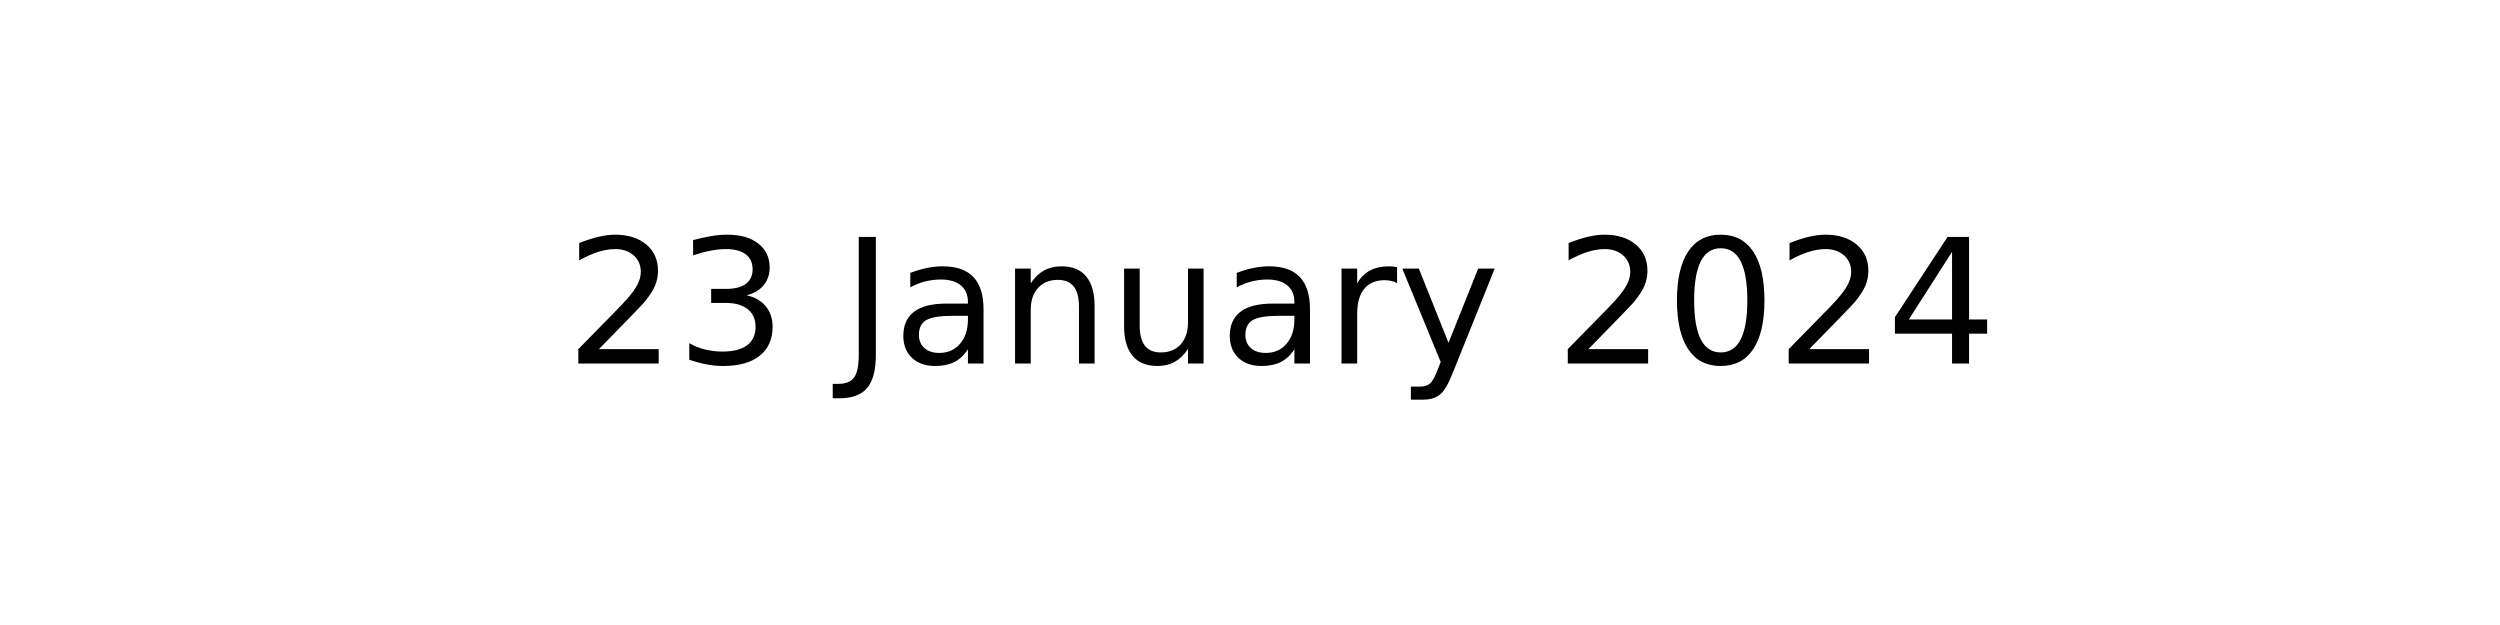
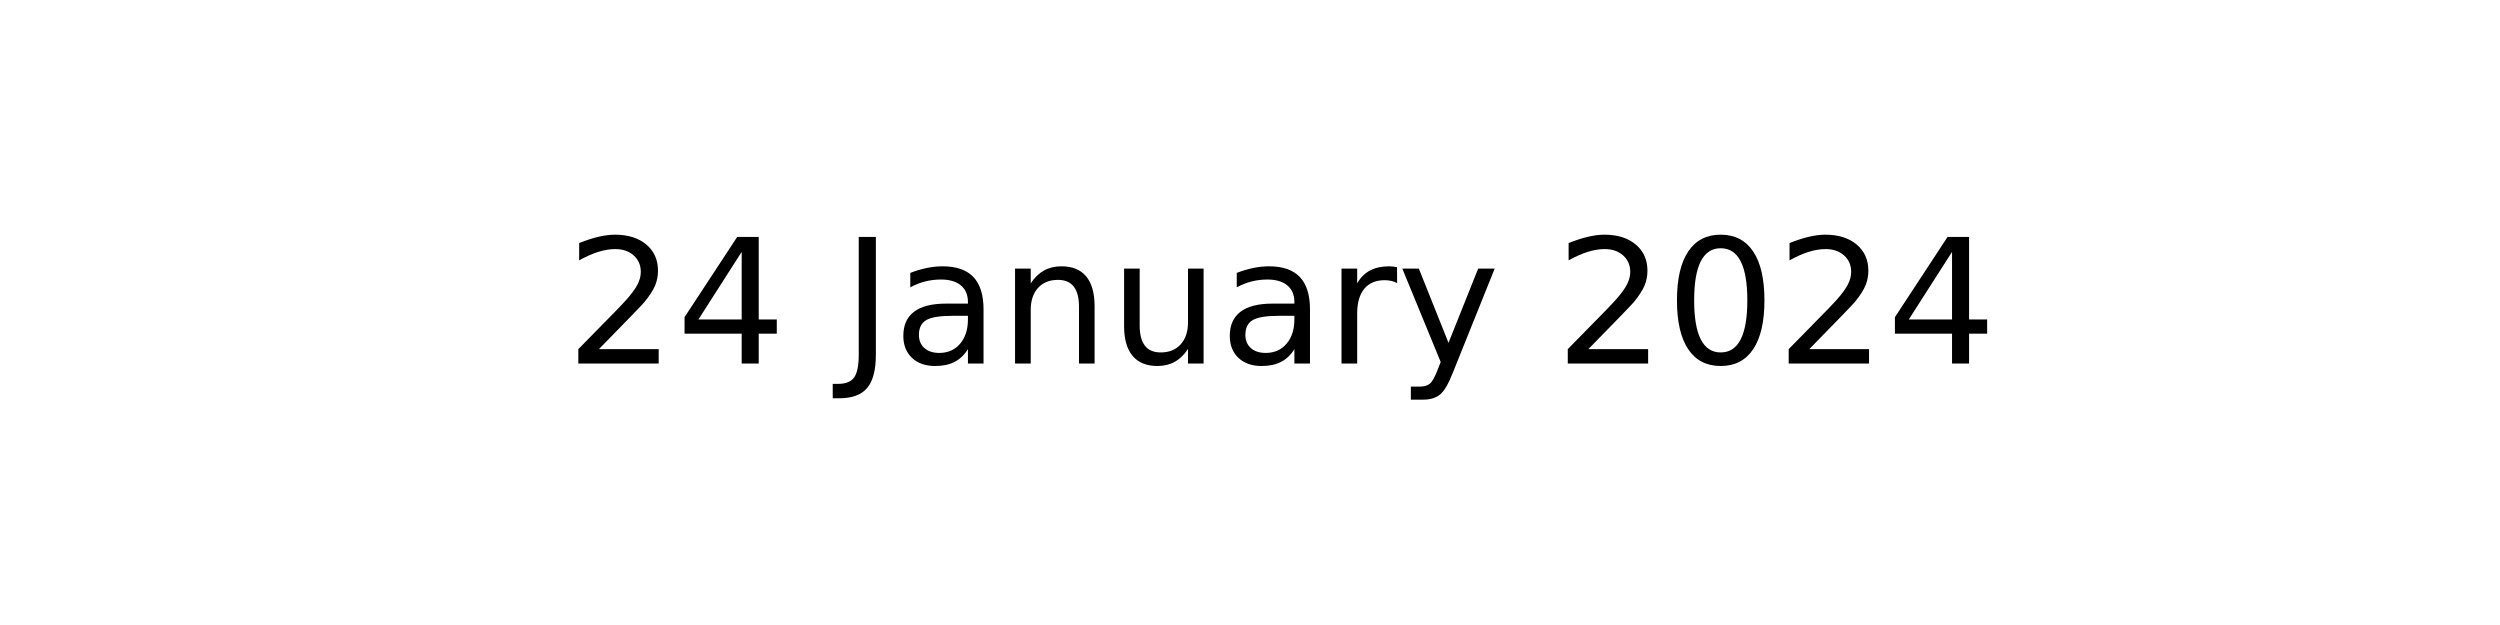
<svg xmlns="http://www.w3.org/2000/svg" xmlns:xlink="http://www.w3.org/1999/xlink" width="144pt" height="36pt" viewBox="0 0 144 36" version="1.1">
  <defs>
    <style type="text/css">*{stroke-linejoin: round; stroke-linecap: butt}</style>
  </defs>
  <g id="figure_1">
    <g id="axes_1">
      <g id="text_1">
        <g transform="translate(32.57891 20.93937) scale(0.1 -0.1)">
          <defs>
            <path id="DejaVuSans-32" d="M 1228 531  L 3431 531  L 3431 0  L 469 0  L 469 531  Q 828 903 1448 1529  Q 2069 2156 2228 2338  Q 2531 2678 2651 2914  Q 2772 3150 2772 3378  Q 2772 3750 2511 3984  Q 2250 4219 1831 4219  Q 1534 4219 1204 4116  Q 875 4013 500 3803  L 500 4441  Q 881 4594 1212 4672  Q 1544 4750 1819 4750  Q 2544 4750 2975 4387  Q 3406 4025 3406 3419  Q 3406 3131 3298 2873  Q 3191 2616 2906 2266  Q 2828 2175 2409 1742  Q 1991 1309 1228 531  z " transform="scale(0.015625)" />
-             <path id="DejaVuSans-33" d="M 2597 2516  Q 3050 2419 3304 2112  Q 3559 1806 3559 1356  Q 3559 666 3084 287  Q 2609 -91 1734 -91  Q 1441 -91 1130 -33  Q 819 25 488 141  L 488 750  Q 750 597 1062 519  Q 1375 441 1716 441  Q 2309 441 2620 675  Q 2931 909 2931 1356  Q 2931 1769 2642 2001  Q 2353 2234 1838 2234  L 1294 2234  L 1294 2753  L 1863 2753  Q 2328 2753 2575 2939  Q 2822 3125 2822 3475  Q 2822 3834 2567 4026  Q 2313 4219 1838 4219  Q 1578 4219 1281 4162  Q 984 4106 628 3988  L 628 4550  Q 988 4650 1302 4700  Q 1616 4750 1894 4750  Q 2613 4750 3031 4423  Q 3450 4097 3450 3541  Q 3450 3153 3228 2886  Q 3006 2619 2597 2516  z " transform="scale(0.015625)" />
+             <path id="DejaVuSans-34" d="M 2419 4116  L 825 1625  L 2419 1625  L 2419 4116  z M 2253 4666  L 3047 4666  L 3047 1625  L 3713 1625  L 3713 1100  L 3047 1100  L 3047 0  L 2419 0  L 2419 1100  L 313 1100  L 313 1709  L 2253 4666  z " transform="scale(0.015625)" />
            <path id="DejaVuSans-20" transform="scale(0.015625)" />
            <path id="DejaVuSans-4a" d="M 628 4666  L 1259 4666  L 1259 325  Q 1259 -519 939 -900  Q 619 -1281 -91 -1281  L -331 -1281  L -331 -750  L -134 -750  Q 284 -750 456 -515  Q 628 -281 628 325  L 628 4666  z " transform="scale(0.015625)" />
            <path id="DejaVuSans-61" d="M 2194 1759  Q 1497 1759 1228 1600  Q 959 1441 959 1056  Q 959 750 1161 570  Q 1363 391 1709 391  Q 2188 391 2477 730  Q 2766 1069 2766 1631  L 2766 1759  L 2194 1759  z M 3341 1997  L 3341 0  L 2766 0  L 2766 531  Q 2569 213 2275 61  Q 1981 -91 1556 -91  Q 1019 -91 701 211  Q 384 513 384 1019  Q 384 1609 779 1909  Q 1175 2209 1959 2209  L 2766 2209  L 2766 2266  Q 2766 2663 2505 2880  Q 2244 3097 1772 3097  Q 1472 3097 1187 3025  Q 903 2953 641 2809  L 641 3341  Q 956 3463 1253 3523  Q 1550 3584 1831 3584  Q 2591 3584 2966 3190  Q 3341 2797 3341 1997  z " transform="scale(0.015625)" />
            <path id="DejaVuSans-6e" d="M 3513 2113  L 3513 0  L 2938 0  L 2938 2094  Q 2938 2591 2744 2837  Q 2550 3084 2163 3084  Q 1697 3084 1428 2787  Q 1159 2491 1159 1978  L 1159 0  L 581 0  L 581 3500  L 1159 3500  L 1159 2956  Q 1366 3272 1645 3428  Q 1925 3584 2291 3584  Q 2894 3584 3203 3211  Q 3513 2838 3513 2113  z " transform="scale(0.015625)" />
            <path id="DejaVuSans-75" d="M 544 1381  L 544 3500  L 1119 3500  L 1119 1403  Q 1119 906 1312 657  Q 1506 409 1894 409  Q 2359 409 2629 706  Q 2900 1003 2900 1516  L 2900 3500  L 3475 3500  L 3475 0  L 2900 0  L 2900 538  Q 2691 219 2414 64  Q 2138 -91 1772 -91  Q 1169 -91 856 284  Q 544 659 544 1381  z M 1991 3584  L 1991 3584  z " transform="scale(0.015625)" />
            <path id="DejaVuSans-72" d="M 2631 2963  Q 2534 3019 2420 3045  Q 2306 3072 2169 3072  Q 1681 3072 1420 2755  Q 1159 2438 1159 1844  L 1159 0  L 581 0  L 581 3500  L 1159 3500  L 1159 2956  Q 1341 3275 1631 3429  Q 1922 3584 2338 3584  Q 2397 3584 2469 3576  Q 2541 3569 2628 3553  L 2631 2963  z " transform="scale(0.015625)" />
            <path id="DejaVuSans-79" d="M 2059 -325  Q 1816 -950 1584 -1140  Q 1353 -1331 966 -1331  L 506 -1331  L 506 -850  L 844 -850  Q 1081 -850 1212 -737  Q 1344 -625 1503 -206  L 1606 56  L 191 3500  L 800 3500  L 1894 763  L 2988 3500  L 3597 3500  L 2059 -325  z " transform="scale(0.015625)" />
            <path id="DejaVuSans-30" d="M 2034 4250  Q 1547 4250 1301 3770  Q 1056 3291 1056 2328  Q 1056 1369 1301 889  Q 1547 409 2034 409  Q 2525 409 2770 889  Q 3016 1369 3016 2328  Q 3016 3291 2770 3770  Q 2525 4250 2034 4250  z M 2034 4750  Q 2819 4750 3233 4129  Q 3647 3509 3647 2328  Q 3647 1150 3233 529  Q 2819 -91 2034 -91  Q 1250 -91 836 529  Q 422 1150 422 2328  Q 422 3509 836 4129  Q 1250 4750 2034 4750  z " transform="scale(0.015625)" />
-             <path id="DejaVuSans-34" d="M 2419 4116  L 825 1625  L 2419 1625  L 2419 4116  z M 2253 4666  L 3047 4666  L 3047 1625  L 3713 1625  L 3713 1100  L 3047 1100  L 3047 0  L 2419 0  L 2419 1100  L 313 1100  L 313 1709  L 2253 4666  z " transform="scale(0.015625)" />
          </defs>
          <use xlink:href="#DejaVuSans-32" />
-           <use xlink:href="#DejaVuSans-33" x="63.623" />
+           <use xlink:href="#DejaVuSans-34" x="63.623" />
          <use xlink:href="#DejaVuSans-20" x="127.246" />
          <use xlink:href="#DejaVuSans-4a" x="159.033" />
          <use xlink:href="#DejaVuSans-61" x="188.525" />
          <use xlink:href="#DejaVuSans-6e" x="249.805" />
          <use xlink:href="#DejaVuSans-75" x="313.184" />
          <use xlink:href="#DejaVuSans-61" x="376.562" />
          <use xlink:href="#DejaVuSans-72" x="437.842" />
          <use xlink:href="#DejaVuSans-79" x="478.955" />
          <use xlink:href="#DejaVuSans-20" x="538.135" />
          <use xlink:href="#DejaVuSans-32" x="569.922" />
          <use xlink:href="#DejaVuSans-30" x="633.545" />
          <use xlink:href="#DejaVuSans-32" x="697.168" />
          <use xlink:href="#DejaVuSans-34" x="760.791" />
        </g>
      </g>
    </g>
  </g>
</svg>
